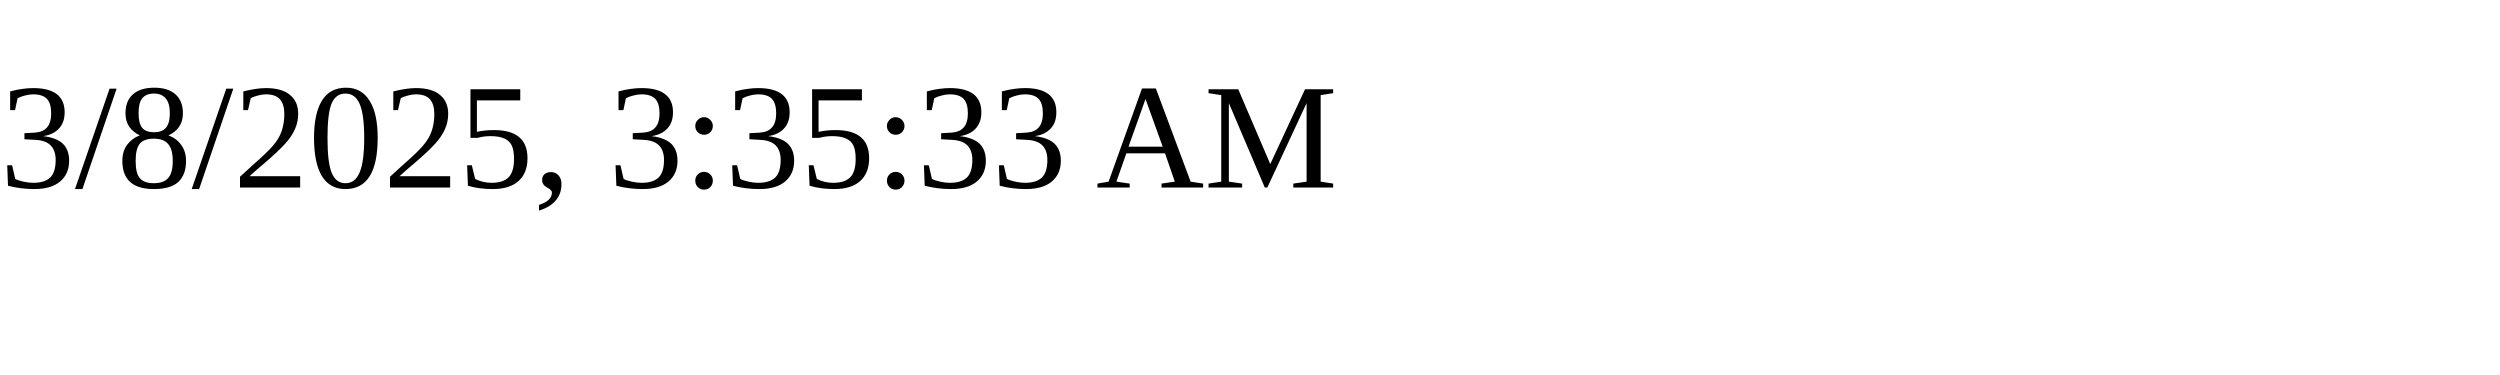
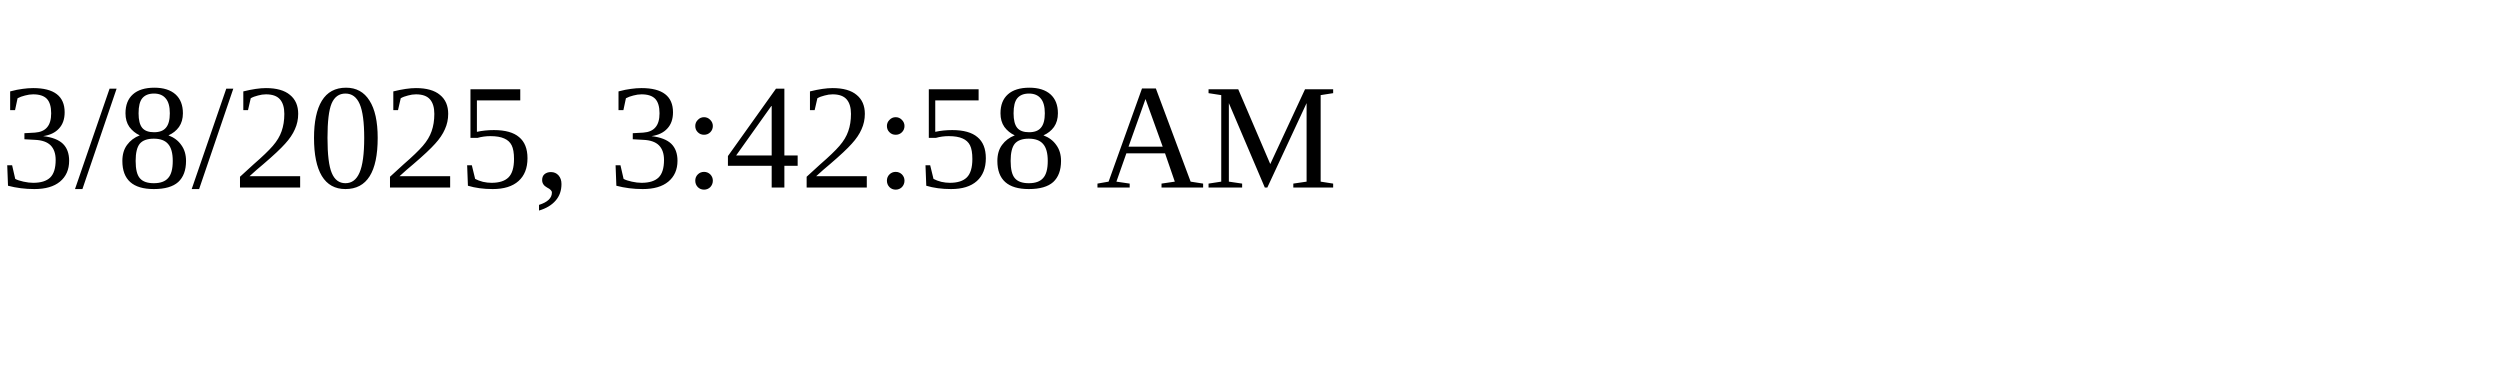
<svg xmlns="http://www.w3.org/2000/svg" height="30" width="200">
-   <text x="0" y="15">3/8/2025, 3:35:33 AM</text>
+   <text x="0" y="15">3/8/2025, 3:42:58 AM</text>
</svg>
